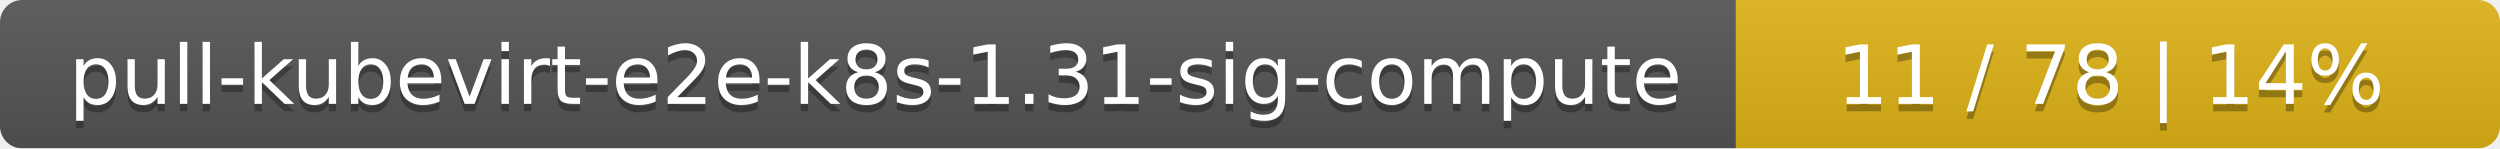
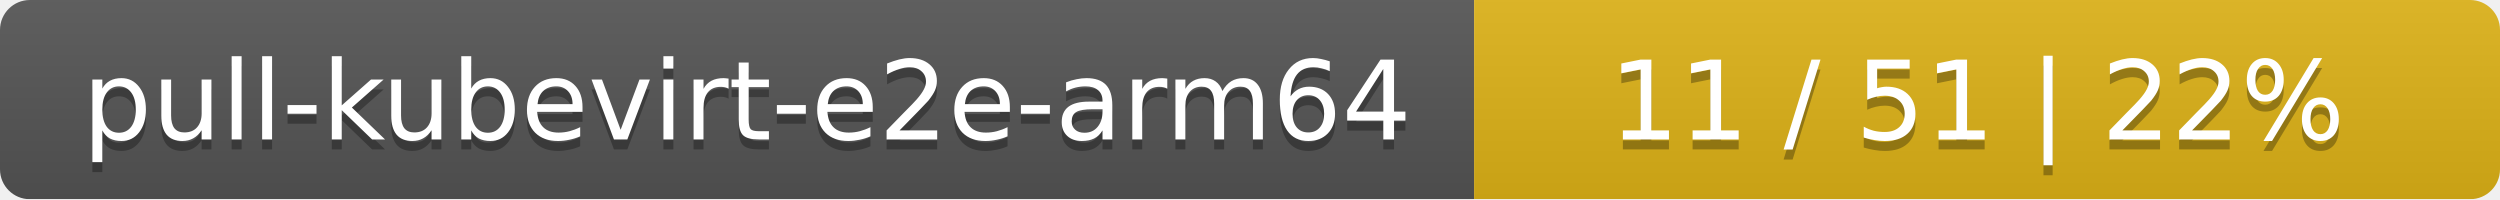
- <svg xmlns="http://www.w3.org/2000/svg" width="337" height="20">
+ <svg xmlns="http://www.w3.org/2000/svg" width="251" height="20">
  <linearGradient id="smooth" x2="0" y2="100%">
    <stop offset="0" stop-color="#bbb" stop-opacity=".1" />
    <stop offset="1" stop-opacity=".1" />
  </linearGradient>
  <mask id="round">
-     <rect width="337" height="20" rx="3" fill="#fff" />
+     <rect width="251" height="20" rx="3" fill="#fff" />
  </mask>
  <g mask="url(#round)">
-     <rect width="234" height="20" fill="#555" />
-     <rect x="234" width="103" height="20" fill="#dfb317" />
-     <rect width="337" height="20" fill="url(#smooth)" />
+     <rect width="148" height="20" fill="#555" />
+     <rect x="148" width="103" height="20" fill="#dfb317" />
+     <rect width="251" height="20" fill="url(#smooth)" />
  </g>
  <g fill="#fff" text-anchor="middle" font-family="DejaVu Sans,Verdana,Geneva,sans-serif" font-size="11">
-     <text x="118" y="15" fill="#010101" fill-opacity=".3">pull-kubevirt-e2e-k8s-1.31-sig-compute</text>
-     <text x="118" y="14">pull-kubevirt-e2e-k8s-1.31-sig-compute</text>
-     <text x="284.5" y="15" fill="#010101" fill-opacity=".3">11 / 78    |    14%</text>
-     <text x="284.5" y="14">11 / 78    |    14%</text>
+     <text x="75" y="15" fill="#010101" fill-opacity=".3">pull-kubevirt-e2e-arm64</text>
+     <text x="75" y="14">pull-kubevirt-e2e-arm64</text>
+     <text x="198.5" y="15" fill="#010101" fill-opacity=".3">11 / 51    |    22%</text>
+     <text x="198.5" y="14">11 / 51    |    22%</text>
  </g>
</svg>
